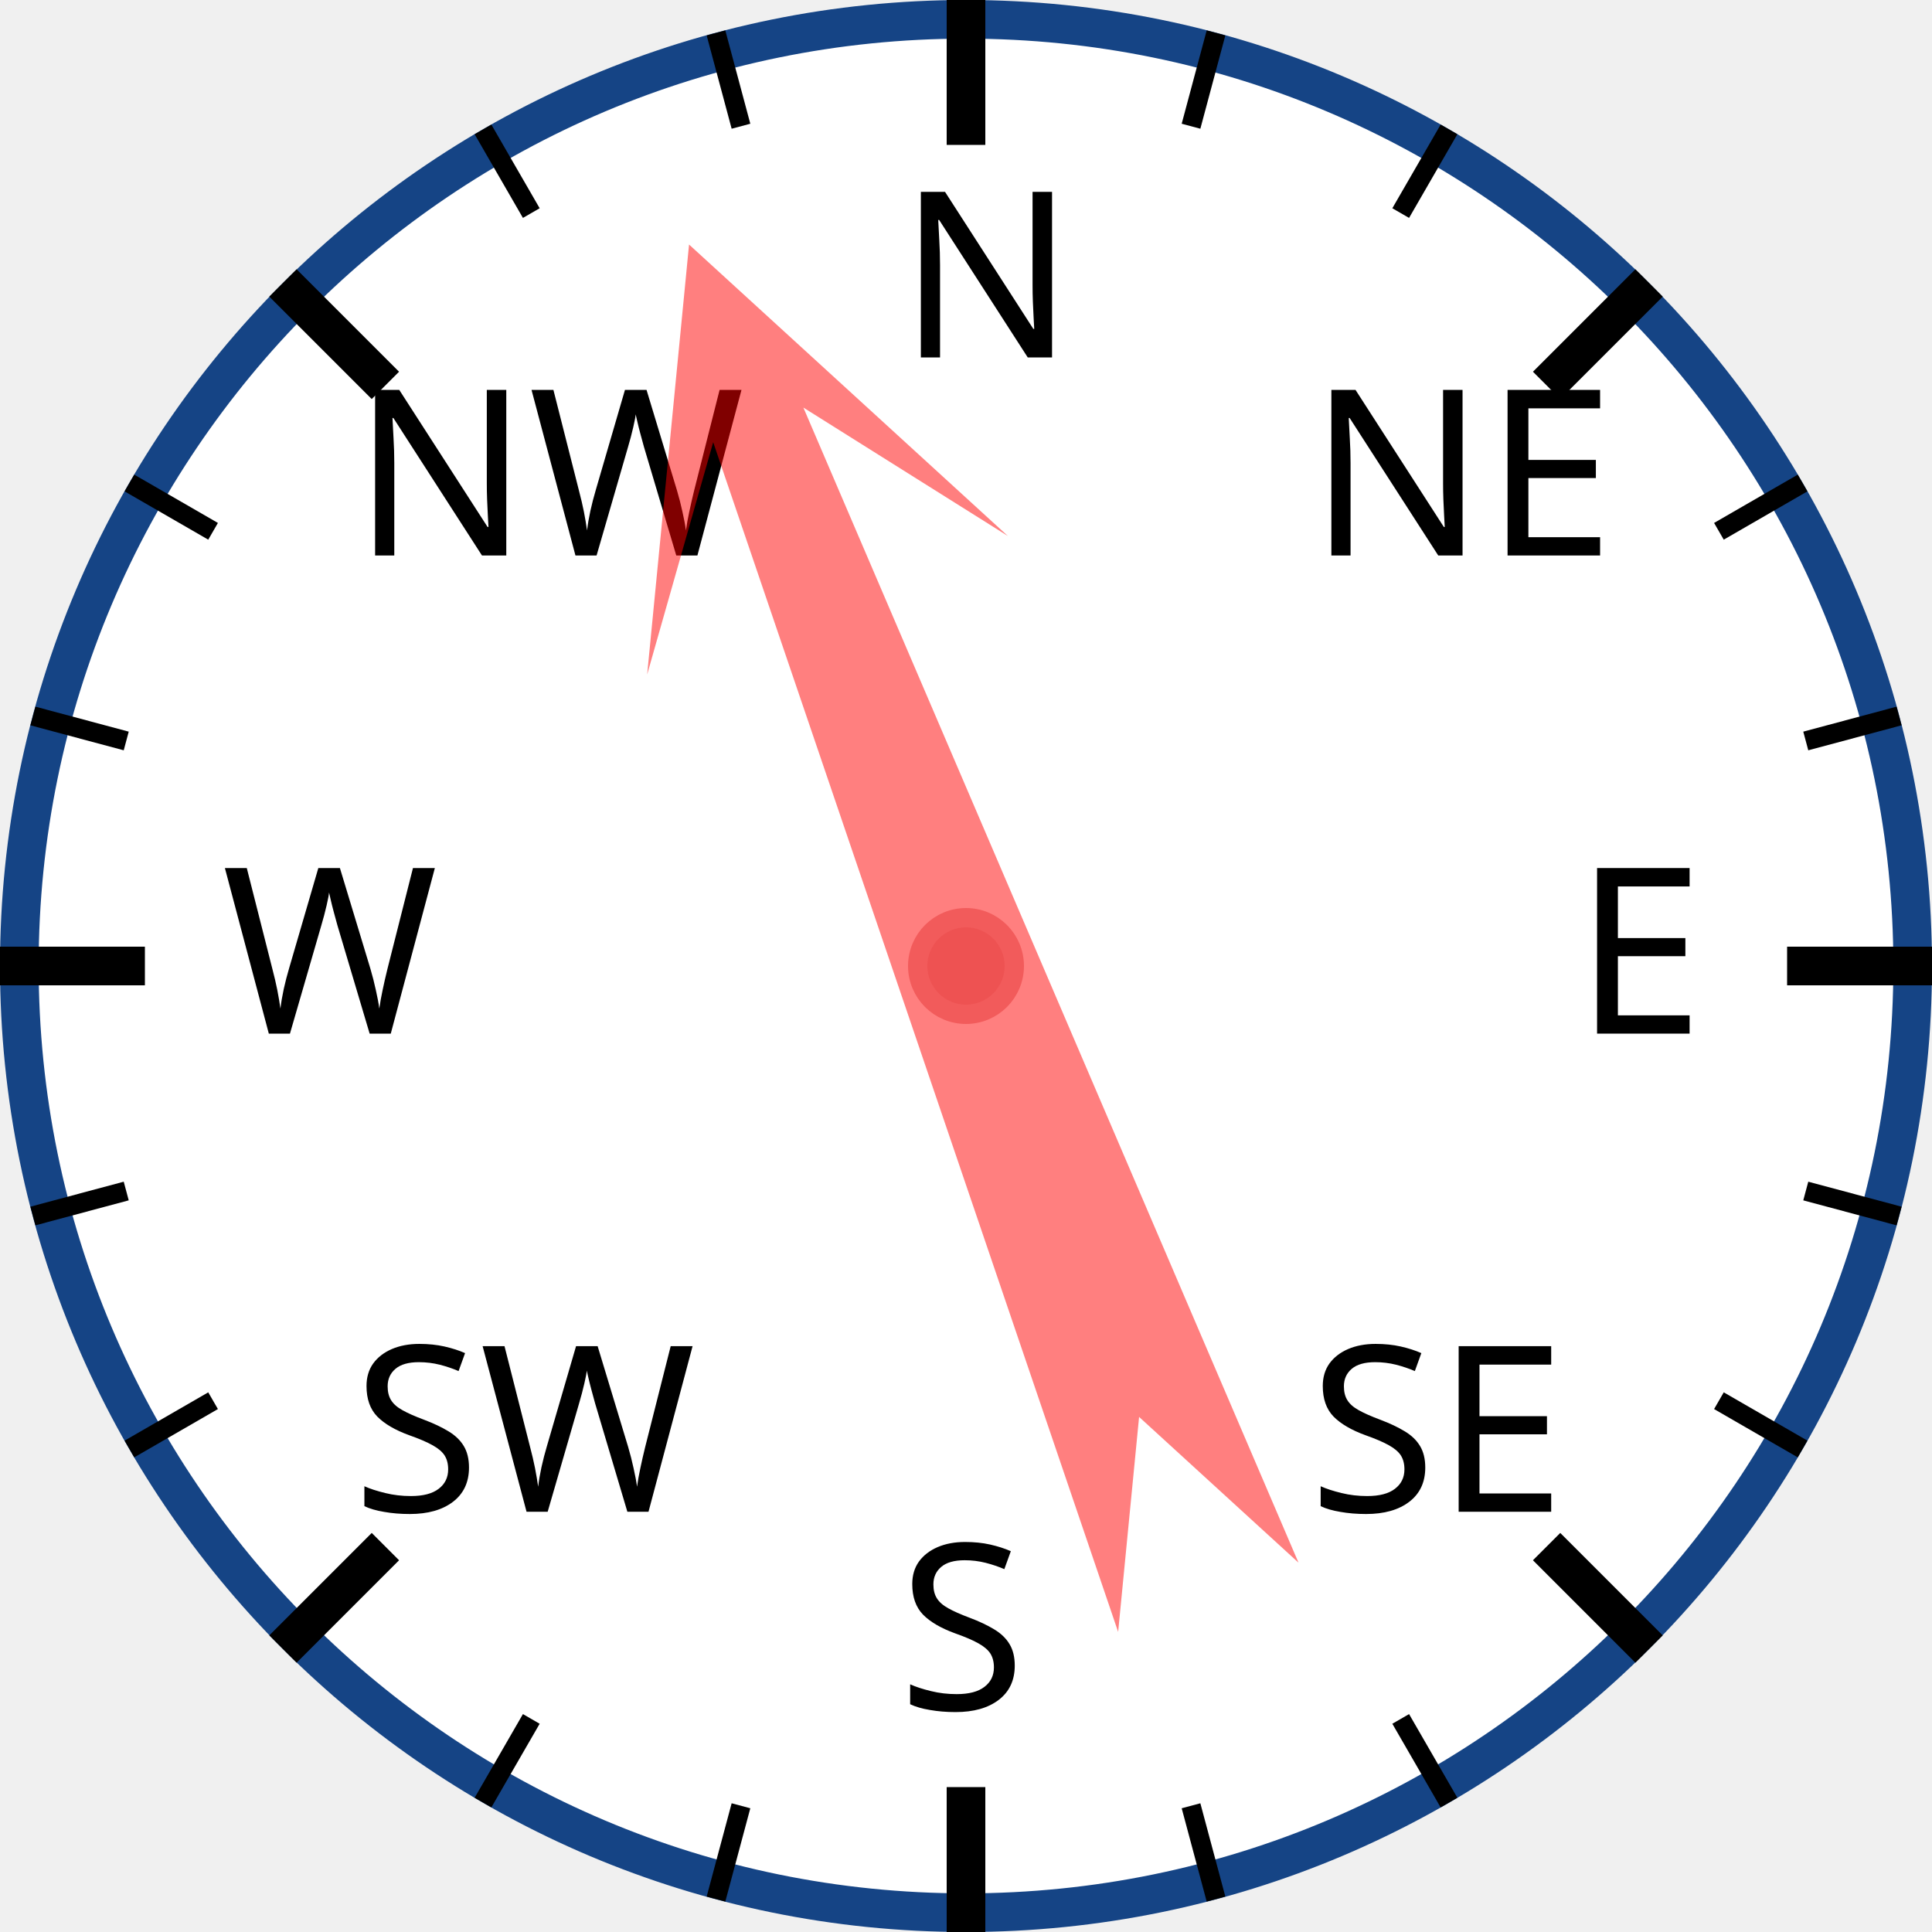
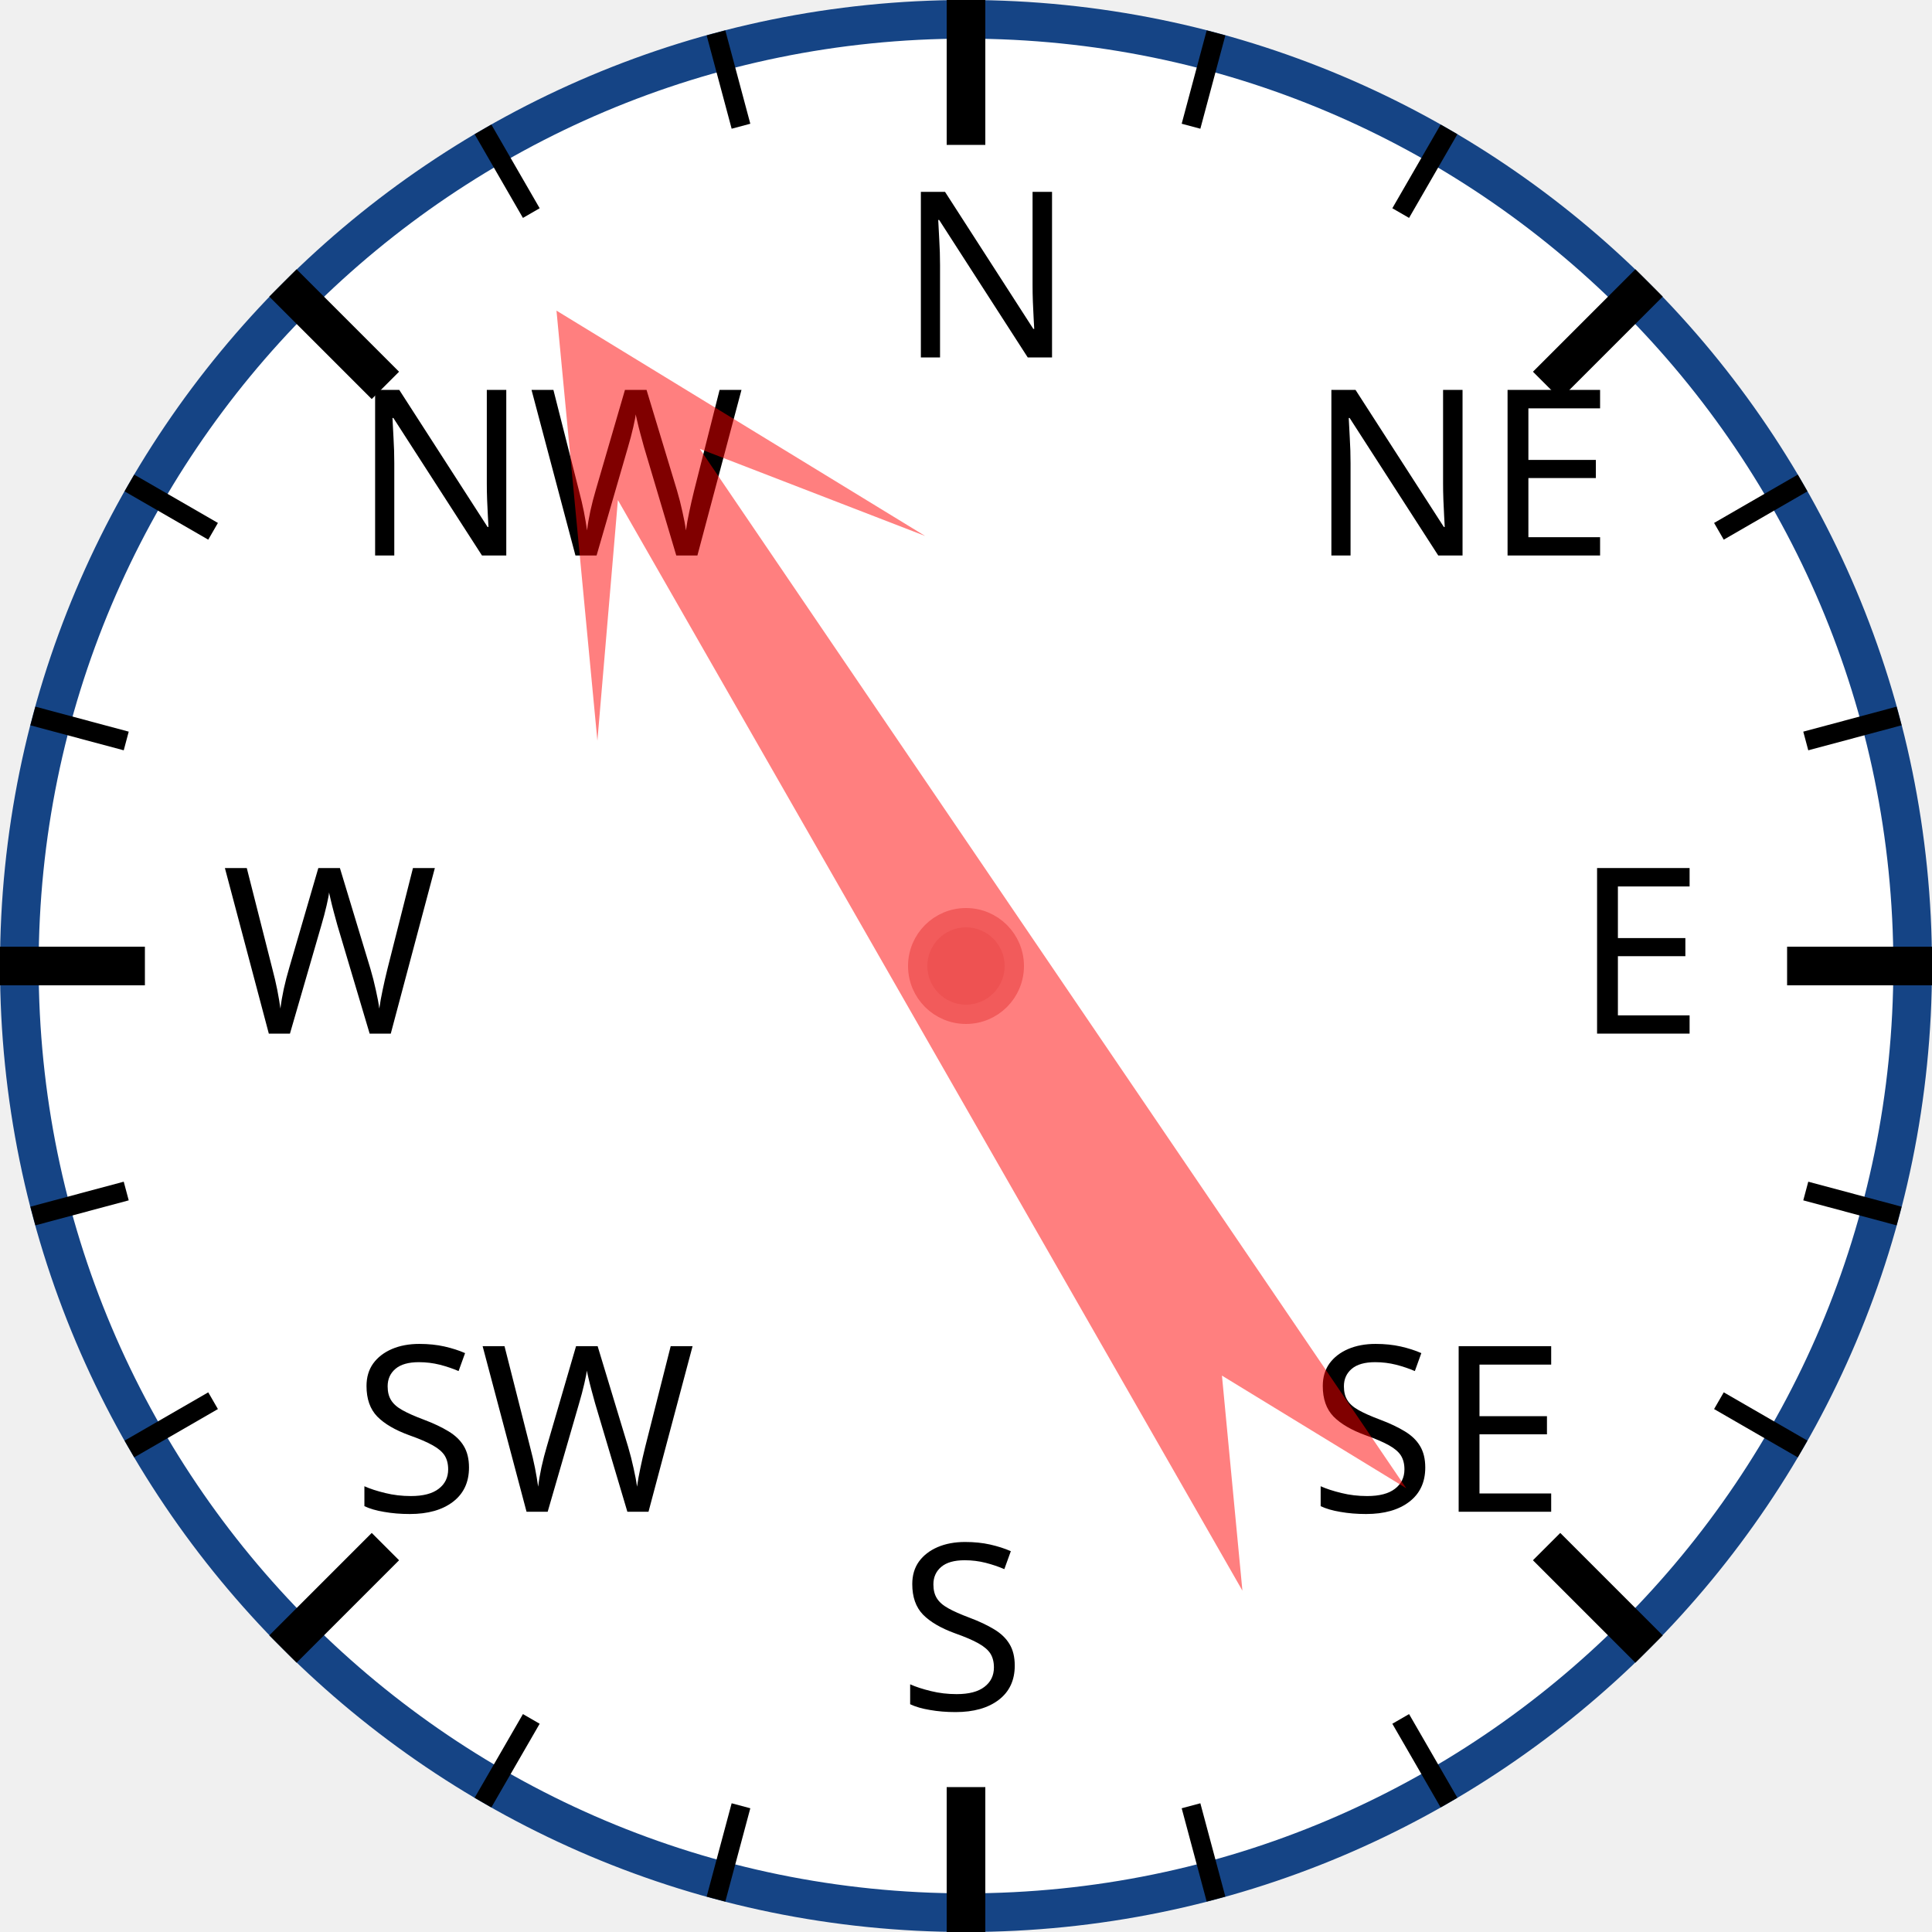
<svg xmlns="http://www.w3.org/2000/svg" width="120px" height="120px" viewBox="0 0 200 200">
  <circle cx="100" cy="100" r="98" style="fill: white; stroke: #154485; stroke-width: 4;" />
  <text x="93.0" y="37.0" style="font-family: sans-serif; font-size: 18pt;">N</text>
  <line x1="100.0" y1="0.0" x2="100.0" y2="15.0" style="stroke: black; stroke-width: 4;" />
  <line x1="74.118" y1="3.407" x2="76.706" y2="13.067" style="stroke: black; stroke-width: 2;" />
  <line x1="50" y1="13.397" x2="55" y2="22.058" style="stroke: black; stroke-width: 2;" />
  <text x="36.503" y="57.503" style="font-family: sans-serif; font-size: 18pt;">NW</text>
  <line x1="29.289" y1="29.289" x2="39.896" y2="39.896" style="stroke: black; stroke-width: 4;" />
  <line x1="13.397" y1="50" x2="22.058" y2="55" style="stroke: black; stroke-width: 2;" />
  <line x1="3.407" y1="74.118" x2="13.067" y2="76.706" style="stroke: black; stroke-width: 2;" />
  <text x="23.0" y="107.0" style="font-family: sans-serif; font-size: 18pt;">W</text>
  <line x1="0.0" y1="100.0" x2="15.0" y2="100.0" style="stroke: black; stroke-width: 4;" />
  <line x1="3.407" y1="125.882" x2="13.067" y2="123.294" style="stroke: black; stroke-width: 2;" />
  <line x1="13.397" y1="150" x2="22.058" y2="145" style="stroke: black; stroke-width: 2;" />
  <text x="36.503" y="156.497" style="font-family: sans-serif; font-size: 18pt;">SW</text>
  <line x1="29.289" y1="170.711" x2="39.896" y2="160.104" style="stroke: black; stroke-width: 4;" />
  <line x1="50" y1="186.603" x2="55" y2="177.942" style="stroke: black; stroke-width: 2;" />
  <line x1="74.118" y1="196.593" x2="76.706" y2="186.933" style="stroke: black; stroke-width: 2;" />
  <text x="93" y="177.0" style="font-family: sans-serif; font-size: 18pt;">S</text>
  <line x1="100" y1="200.0" x2="100" y2="185.0" style="stroke: black; stroke-width: 4;" />
  <line x1="125.882" y1="196.593" x2="123.294" y2="186.933" style="stroke: black; stroke-width: 2;" />
  <line x1="150.0" y1="186.603" x2="145.0" y2="177.942" style="stroke: black; stroke-width: 2;" />
  <text x="135.497" y="156.497" style="font-family: sans-serif; font-size: 18pt;">SE</text>
  <line x1="170.711" y1="170.711" x2="160.104" y2="160.104" style="stroke: black; stroke-width: 4;" />
  <line x1="186.603" y1="150" x2="177.942" y2="145" style="stroke: black; stroke-width: 2;" />
  <line x1="196.593" y1="125.882" x2="186.933" y2="123.294" style="stroke: black; stroke-width: 2;" />
  <text x="163.0" y="107" style="font-family: sans-serif; font-size: 18pt;">E</text>
  <line x1="200.0" y1="100" x2="185.0" y2="100" style="stroke: black; stroke-width: 4;" />
  <line x1="196.593" y1="74.118" x2="186.933" y2="76.706" style="stroke: black; stroke-width: 2;" />
  <line x1="186.603" y1="50" x2="177.942" y2="55" style="stroke: black; stroke-width: 2;" />
  <text x="135.497" y="57.503" style="font-family: sans-serif; font-size: 18pt;">NE</text>
  <line x1="170.711" y1="29.289" x2="160.104" y2="39.896" style="stroke: black; stroke-width: 4;" />
  <line x1="150" y1="13.397" x2="145" y2="22.058" style="stroke: black; stroke-width: 2;" />
  <line x1="125.882" y1="3.407" x2="123.294" y2="13.067" style="stroke: black; stroke-width: 2;" />
-   <polygon points="100 20 120 60 105 40 110 170 100 150 90 170 95 40 80 60" style="fill: red; fill-opacity: 0.5;" transform="rotate(339,100,100)" />
+   <polygon points="100 20 120 60 105 40 110 170 100 150 90 170 95 40 80 60" style="fill: red; fill-opacity: 0.5;" transform="rotate(328,100,100)" />
  <circle cx="100" cy="100" r="5" style="fill: #EE5252; stroke: #F25B5B; stroke-width: 2;" />
</svg>
